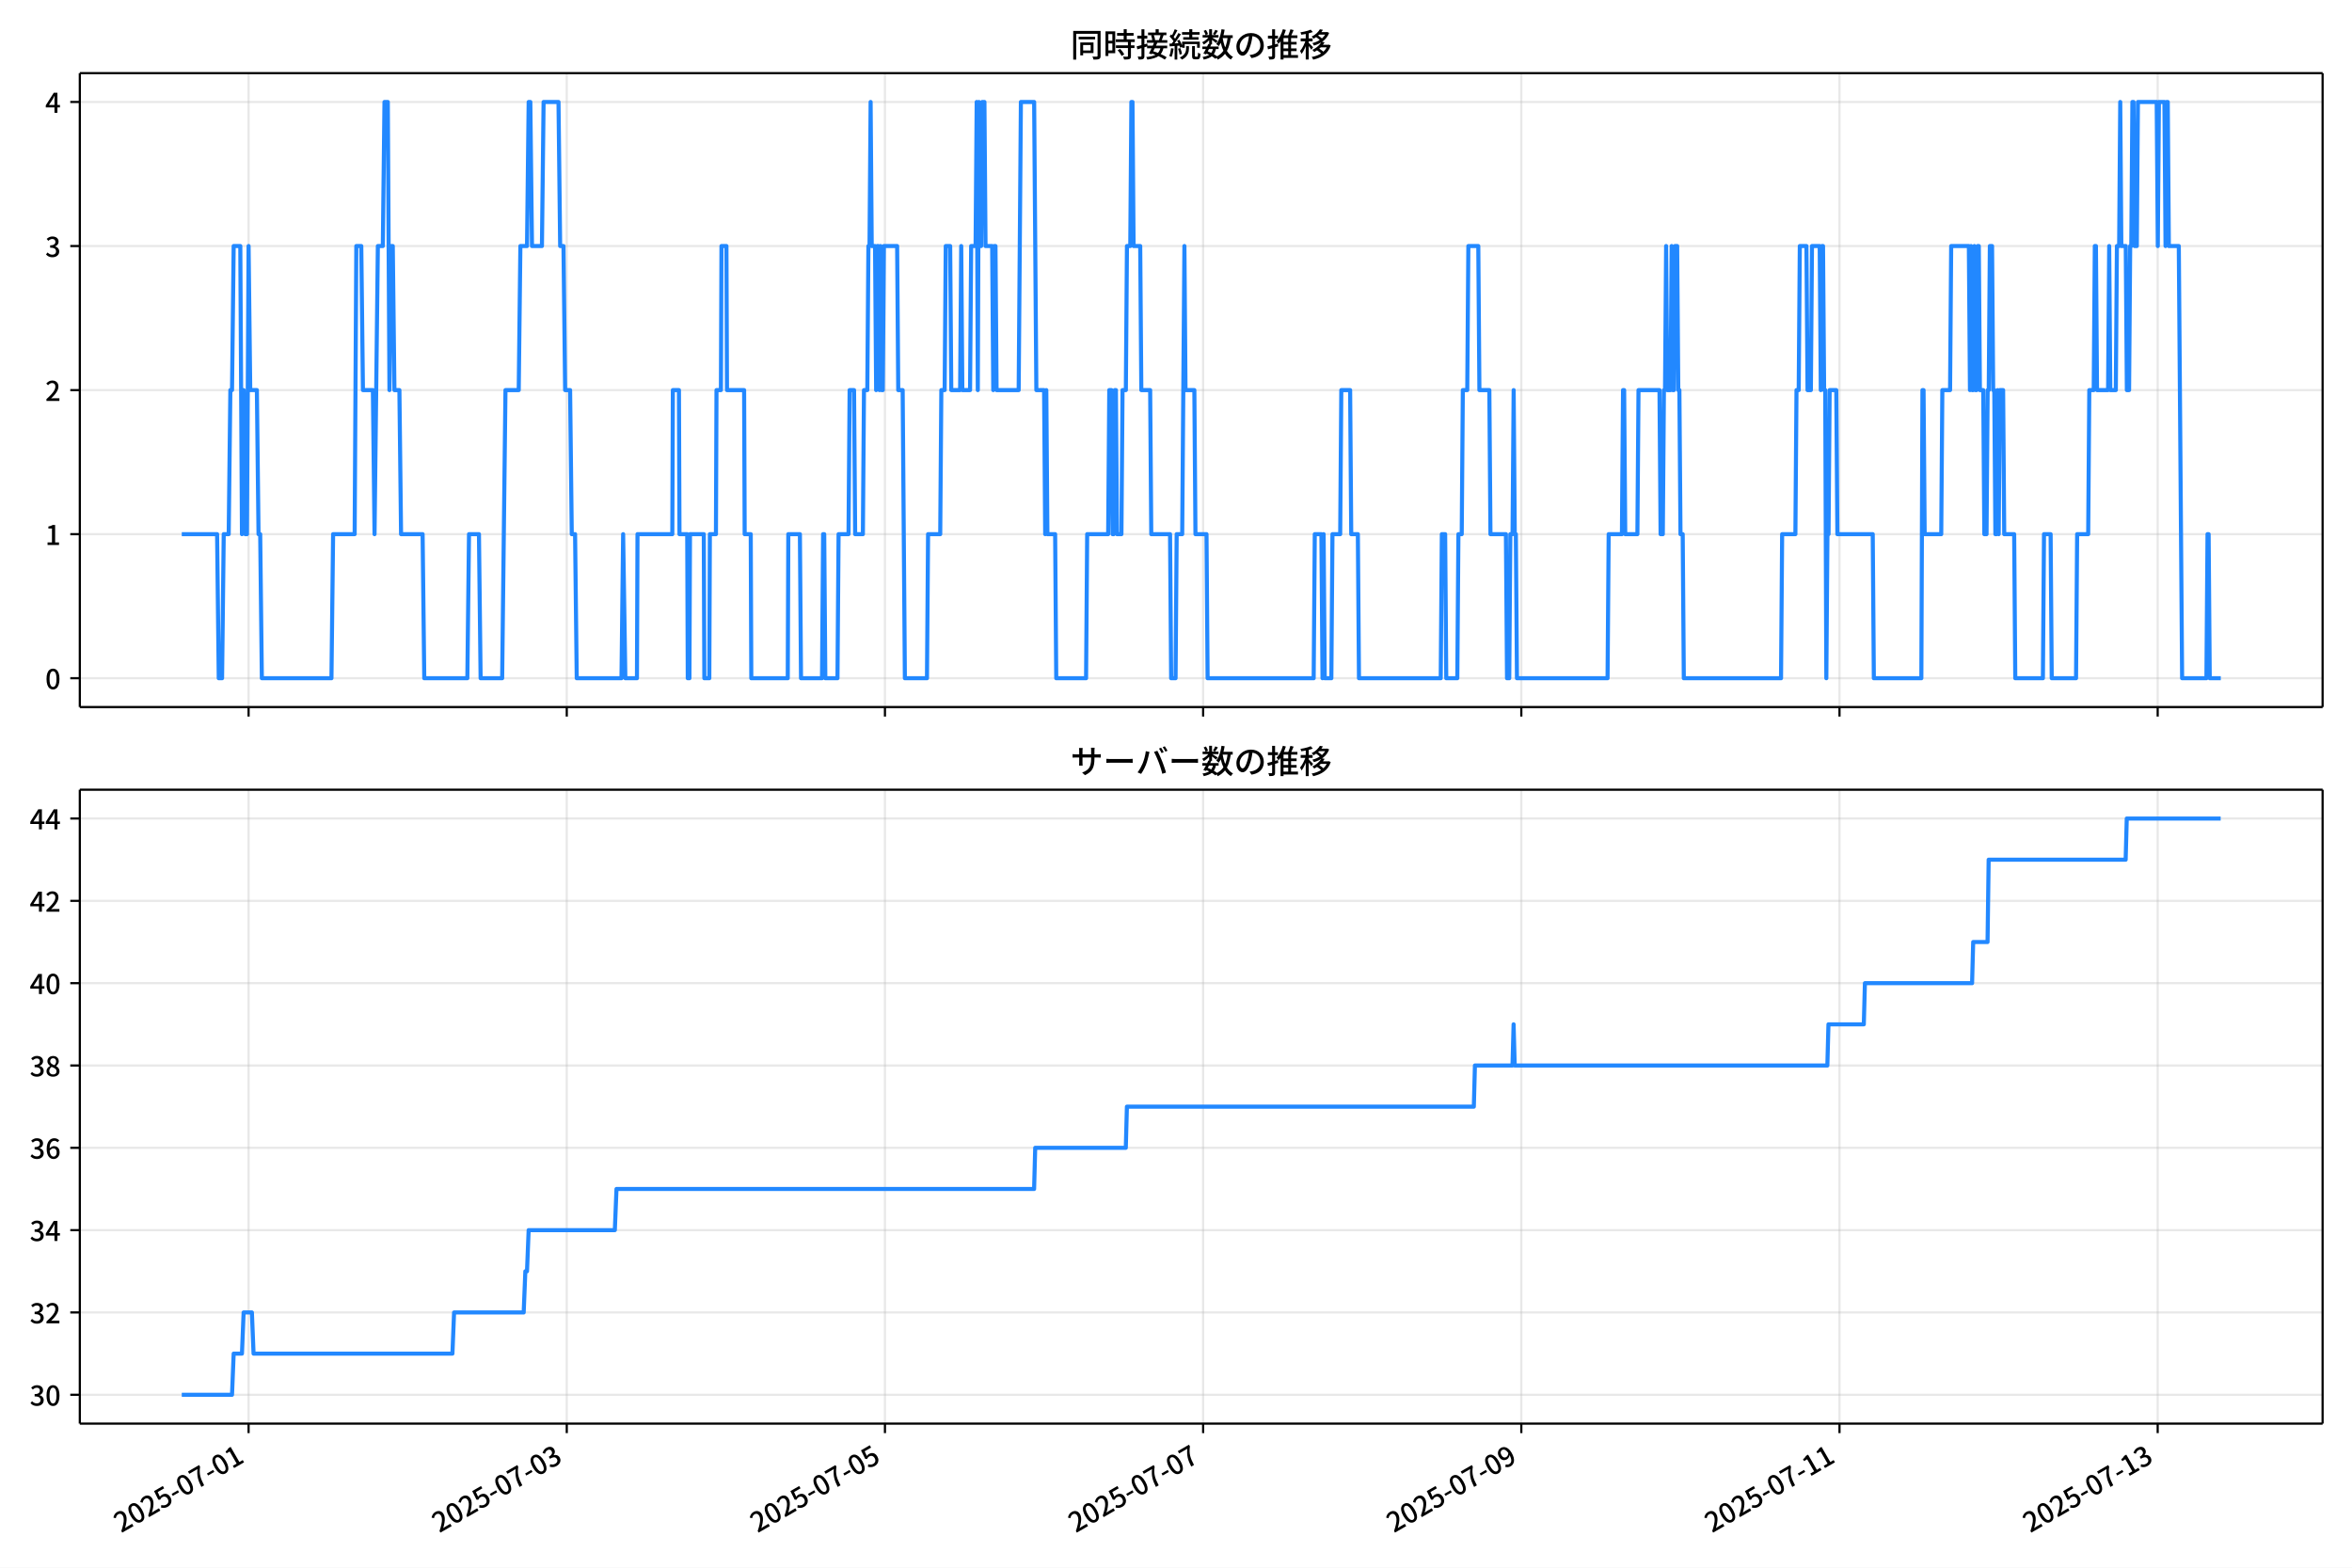
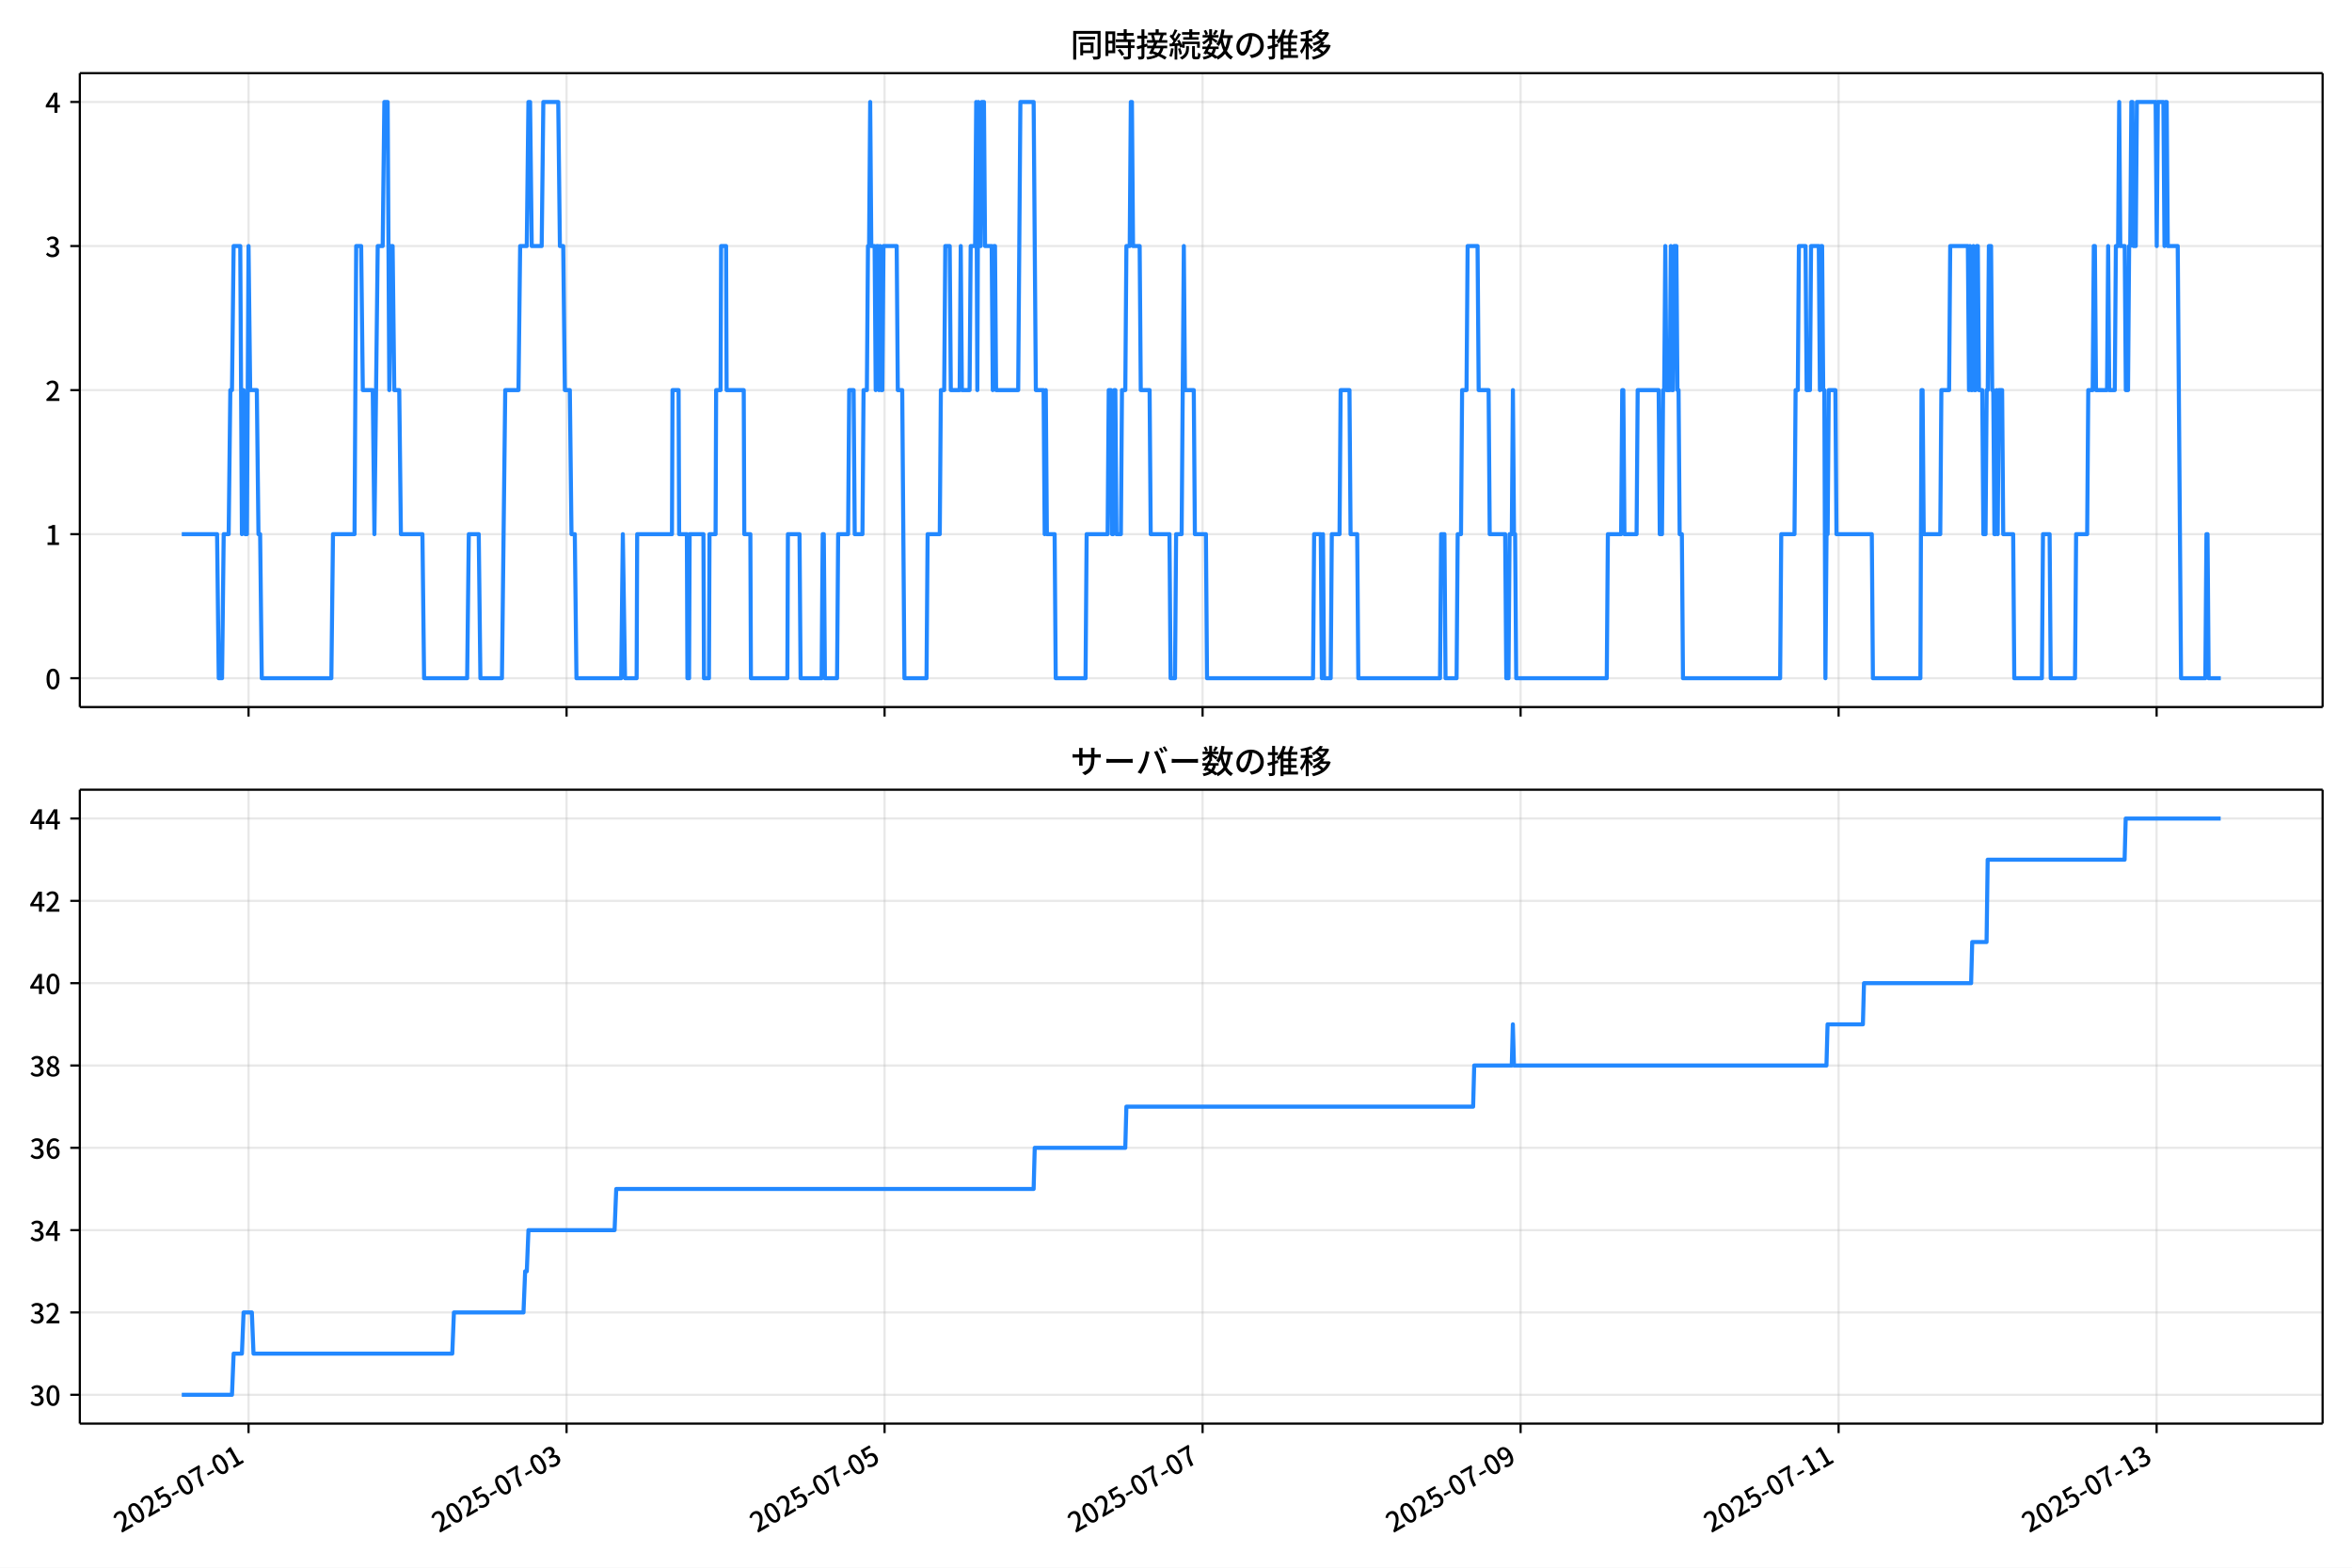
<svg xmlns="http://www.w3.org/2000/svg" xmlns:xlink="http://www.w3.org/1999/xlink" version="1.1" viewBox="0 0 864 576">
  <defs>
    <style type="text/css">*{stroke-linejoin: round; stroke-linecap: butt}</style>
  </defs>
  <g id="aa">
    <g id="ab">
      <path d="m0 576h864v-576h-864z" fill="#fff" />
    </g>
    <g id="ac">
      <g id="ad">
        <path d="m29.32 259.78h823.88v-232.9h-823.88z" fill="#fff" />
      </g>
      <g id="ae">
        <g id="af">
          <g id="ag">
-             <path d="m91.317 259.78v-232.9" clip-path="url(#f)" fill="none" stroke="#b0b0b0" stroke-linecap="square" stroke-opacity=".3" stroke-width=".8" />
+             <path d="m91.303 259.78v-232.9" clip-path="url(#f)" fill="none" stroke="#b0b0b0" stroke-linecap="square" stroke-opacity=".3" stroke-width=".8" />
          </g>
          <g id="ah">
            <defs>
              <path id="d" d="m0 0v3.5" stroke="#000" stroke-width=".8" />
            </defs>
-             <use x="91.317" y="259.778" stroke="#000000" stroke-width=".8" xlink:href="#d" />
+             <use x="91.303" y="259.778" stroke="#000000" stroke-width=".8" xlink:href="#d" />
          </g>
        </g>
        <g id="ai">
          <g id="aj">
-             <path d="m208.2 259.78v-232.9" clip-path="url(#f)" fill="none" stroke="#b0b0b0" stroke-linecap="square" stroke-opacity=".3" stroke-width=".8" />
+             <path d="m208.12 259.78v-232.9" clip-path="url(#f)" fill="none" stroke="#b0b0b0" stroke-linecap="square" stroke-opacity=".3" stroke-width=".8" />
          </g>
          <g id="ak">
-             <use x="208.2" y="259.778" stroke="#000000" stroke-width=".8" xlink:href="#d" />
+             <use x="208.124" y="259.778" stroke="#000000" stroke-width=".8" xlink:href="#d" />
          </g>
        </g>
        <g id="al">
          <g id="am">
-             <path d="m325.08 259.78v-232.9" clip-path="url(#f)" fill="none" stroke="#b0b0b0" stroke-linecap="square" stroke-opacity=".3" stroke-width=".8" />
+             <path d="m324.94 259.78v-232.9" clip-path="url(#f)" fill="none" stroke="#b0b0b0" stroke-linecap="square" stroke-opacity=".3" stroke-width=".8" />
          </g>
          <g id="an">
-             <use x="325.084" y="259.778" stroke="#000000" stroke-width=".8" xlink:href="#d" />
+             <use x="324.944" y="259.778" stroke="#000000" stroke-width=".8" xlink:href="#d" />
          </g>
        </g>
        <g id="ao">
          <g id="ap">
-             <path d="m441.97 259.78v-232.9" clip-path="url(#f)" fill="none" stroke="#b0b0b0" stroke-linecap="square" stroke-opacity=".3" stroke-width=".8" />
+             <path d="m441.76 259.78v-232.9" clip-path="url(#f)" fill="none" stroke="#b0b0b0" stroke-linecap="square" stroke-opacity=".3" stroke-width=".8" />
          </g>
          <g id="aq">
-             <use x="441.967" y="259.778" stroke="#000000" stroke-width=".8" xlink:href="#d" />
+             <use x="441.764" y="259.778" stroke="#000000" stroke-width=".8" xlink:href="#d" />
          </g>
        </g>
        <g id="ar">
          <g id="as">
-             <path d="m558.85 259.78v-232.9" clip-path="url(#f)" fill="none" stroke="#b0b0b0" stroke-linecap="square" stroke-opacity=".3" stroke-width=".8" />
+             <path d="m558.58 259.78v-232.9" clip-path="url(#f)" fill="none" stroke="#b0b0b0" stroke-linecap="square" stroke-opacity=".3" stroke-width=".8" />
          </g>
          <g id="at">
-             <use x="558.851" y="259.778" stroke="#000000" stroke-width=".8" xlink:href="#d" />
+             <use x="558.584" y="259.778" stroke="#000000" stroke-width=".8" xlink:href="#d" />
          </g>
        </g>
        <g id="au">
          <g id="av">
-             <path d="m675.73 259.78v-232.9" clip-path="url(#f)" fill="none" stroke="#b0b0b0" stroke-linecap="square" stroke-opacity=".3" stroke-width=".8" />
+             <path d="m675.4 259.78v-232.9" clip-path="url(#f)" fill="none" stroke="#b0b0b0" stroke-linecap="square" stroke-opacity=".3" stroke-width=".8" />
          </g>
          <g id="aw">
-             <use x="675.734" y="259.778" stroke="#000000" stroke-width=".8" xlink:href="#d" />
+             <use x="675.404" y="259.778" stroke="#000000" stroke-width=".8" xlink:href="#d" />
          </g>
        </g>
        <g id="ax">
          <g id="ay">
-             <path d="m792.62 259.78v-232.9" clip-path="url(#f)" fill="none" stroke="#b0b0b0" stroke-linecap="square" stroke-opacity=".3" stroke-width=".8" />
+             <path d="m792.22 259.78v-232.9" clip-path="url(#f)" fill="none" stroke="#b0b0b0" stroke-linecap="square" stroke-opacity=".3" stroke-width=".8" />
          </g>
          <g id="az">
-             <use x="792.618" y="259.778" stroke="#000000" stroke-width=".8" xlink:href="#d" />
+             <use x="792.225" y="259.778" stroke="#000000" stroke-width=".8" xlink:href="#d" />
          </g>
        </g>
      </g>
      <g id="ba">
        <g id="bb">
          <g id="bc">
            <path d="m29.32 249.19h823.88" clip-path="url(#f)" fill="none" stroke="#b0b0b0" stroke-linecap="square" stroke-opacity=".3" stroke-width=".8" />
          </g>
          <g id="bd">
            <defs>
              <path id="g" d="m0 0h-3.5" stroke="#000" stroke-width=".8" />
            </defs>
            <use x="29.32" y="249.191" stroke="#000000" stroke-width=".8" xlink:href="#g" />
          </g>
          <g id="be">
            <g transform="translate(16.62 253.18) scale(.1 -.1)">
              <defs>
                <path id="a" transform="scale(.015625)" d="m1830-90q-460 0-806 275-346 276-535 823-188 547-188 1366 0 820 188 1357 189 538 535 803 346 266 806 266 461 0 800-269 340-269 528-803 189-534 189-1354 0-819-189-1366-188-547-528-823-339-275-800-275zm0 589q237 0 422 185 186 186 288 599 103 413 103 1091 0 679-103 1082-102 403-288 582-185 180-422 180-236 0-422-180-186-179-292-582-105-403-105-1082 0-678 105-1091 106-413 292-599 186-185 422-185z" />
              </defs>
              <use xlink:href="#a" />
            </g>
          </g>
        </g>
        <g id="bf">
          <g id="bg">
            <path d="m29.32 196.26h823.88" clip-path="url(#f)" fill="none" stroke="#b0b0b0" stroke-linecap="square" stroke-opacity=".3" stroke-width=".8" />
          </g>
          <g id="bh">
            <use x="29.32" y="196.26" stroke="#000000" stroke-width=".8" xlink:href="#g" />
          </g>
          <g id="bi">
            <g transform="translate(16.62 200.25) scale(.1 -.1)">
              <defs>
                <path id="l" transform="scale(.015625)" d="m544 0v608h1037v3277h-845v467q333 58 579 147 247 90 451 218h557v-4109h915v-608h-2694z" />
              </defs>
              <use xlink:href="#l" />
            </g>
          </g>
        </g>
        <g id="bj">
          <g id="bk">
            <path d="m29.32 143.33h823.88" clip-path="url(#f)" fill="none" stroke="#b0b0b0" stroke-linecap="square" stroke-opacity=".3" stroke-width=".8" />
          </g>
          <g id="bl">
            <use x="29.32" y="143.329" stroke="#000000" stroke-width=".8" xlink:href="#g" />
          </g>
          <g id="bm">
            <g transform="translate(16.62 147.31) scale(.1 -.1)">
              <defs>
                <path id="b" transform="scale(.015625)" d="m282 0v429q697 621 1164 1136 468 515 701 956 234 442 234 826 0 256-87 451-86 196-262 301-176 106-445 106-275 0-506-151-230-150-422-368l-416 410q301 333 637 518 336 186 803 186 429 0 749-176t496-493 176-745q0-455-224-919t-615-935q-390-470-889-950 186 20 394 36t374 16h1184v-634h-3046z" />
              </defs>
              <use xlink:href="#b" />
            </g>
          </g>
        </g>
        <g id="bn">
          <g id="bo">
            <path d="m29.32 90.398h823.88" clip-path="url(#f)" fill="none" stroke="#b0b0b0" stroke-linecap="square" stroke-opacity=".3" stroke-width=".8" />
          </g>
          <g id="bp">
            <use x="29.32" y="90.398" stroke="#000000" stroke-width=".8" xlink:href="#g" />
          </g>
          <g id="bq">
            <g transform="translate(16.62 94.383) scale(.1 -.1)">
              <defs>
                <path id="j" transform="scale(.015625)" d="m1715-90q-371 0-656 90t-503 240q-217 150-377 323l359 474q211-205 479-359 269-153 634-153 269 0 467 92 199 93 311 266t112 423q0 256-125 451t-429 300q-304 106-835 106v551q467 0 732 105 266 106 384 291 119 186 119 423 0 307-192 489-192 183-531 183-269 0-503-119-233-118-438-316l-384 460q282 256 614 413 333 157 737 157 422 0 748-144 327-144 512-413 186-269 186-659 0-403-221-685-221-281-592-422v-26q269-70 490-227t349-400 128-557q0-422-215-726-214-304-573-468-358-163-787-163z" />
              </defs>
              <use xlink:href="#j" />
            </g>
          </g>
        </g>
        <g id="br">
          <g id="bs">
            <path d="m29.32 37.466h823.88" clip-path="url(#f)" fill="none" stroke="#b0b0b0" stroke-linecap="square" stroke-opacity=".3" stroke-width=".8" />
          </g>
          <g id="bt">
            <use x="29.32" y="37.466" stroke="#000000" stroke-width=".8" xlink:href="#g" />
          </g>
          <g id="bu">
            <g transform="translate(16.62 41.451) scale(.1 -.1)">
              <defs>
                <path id="k" transform="scale(.015625)" d="m2170 0v3072q0 192 12 457 13 266 20 458h-26q-90-179-183-365-92-185-195-364l-921-1415h2579v-576h-3328v493l1875 2957h858v-4717h-691z" />
              </defs>
              <use xlink:href="#k" />
            </g>
          </g>
        </g>
      </g>
      <g id="bv">
-         <path d="m66.769 196.26h12.981l.609 52.931h1.218l.609-52.931h1.826l.609-52.931h.609l.609-52.931h2.435l.609 105.86.609-52.931.609 52.931h.609l.609-105.86.609 52.931h2.435l.609 52.931h.609l.609 52.931h25.568l.609-52.931h7.914l.609-105.86h1.826l.609 52.931h3.653l.609 52.931 1.218-105.86h1.826l.609-52.931h1.218l.609 105.86.609-52.931h.609l.609 52.931h1.826l.609 52.931h7.914l.609 52.931h15.828l.609-52.931h3.653l.609 52.931h7.914l1.218-105.86h4.87l.609-52.931h2.435l.609-52.931h.609l.609 52.931h3.653l.609-52.931h5.479l.609 52.931h1.218l.609 52.931h1.826l.609 52.931h1.218l.609 52.931h16.437l.609-52.931.812 52.931h4.261l.203-52.931h12.784l.203-52.931h2.232l.203 52.931h2.841l.203 52.931h.609l.203-52.931h5.073l.203 52.931h1.826l.203-52.931h2.232l.203-52.931h1.623l.203-52.931h1.826l.203 52.931h6.291l.203 52.931h2.232l.203 52.931h13.393l.203-52.931h4.261l.406 52.931h7.711l.406-52.931h.406l.406 52.931h4.464l.406-52.931h3.653l.406-52.931h1.623l.406 52.931h2.841l.406-52.931h1.218l.406-52.931h.406l.406-52.931.406 52.931h1.218l.406 52.931.406-52.931h.406l.406 52.931.406-52.931.406 52.931h.406l.406-52.931h4.87l.406 52.931h1.623l.812 105.86h8.117l.406-52.931h4.464l.406-52.931h1.218l.406-52.931h1.623l.406 52.931h3.247l.406-52.931.406 52.931h2.841l.406-52.931h1.623l.406-52.931.406 105.86.406-105.86.406 52.931h.406l.406-52.931h.812l.406 52.931h2.435l.406 52.931.406-52.931h.406l.406 52.931h8.117l.812-105.86h4.87l.812 105.86h2.841l.406 52.931.406-52.931.406 52.931h2.841l.406 52.931h10.958l.406-52.931h7.711l.406-52.931h.812l.406 52.931h.406l.406-52.931h.406l.406 52.931h1.623l.406-52.931h1.218l.406-52.931h1.218l.406-52.931h.406l.406 52.931h2.435l.406 52.931h3.247l.406 52.931h6.899l.406 52.931h1.623l.406-52.931h2.029l.812-105.86.406 52.931h3.247l.406 52.931h4.059l.406 52.931h38.961l.406-52.931h2.435l.406 52.931.406-52.931.406 52.931h2.435l.406-52.931h2.841l.406-52.931h3.247l.406 52.931h2.435l.406 52.931h30.033l.406-52.931h1.218l.406 52.931h4.059l.406-52.931h1.218l.406-52.931h1.623l.406-52.931h3.653l.406 52.931h3.653l.406 52.931h5.682l.406 52.931h.812l.406-52.931h.812l.406-52.931.406 52.931h.406l.406 52.931h33.279l.406-52.931h4.87l.406-52.931h.406l.406 52.931h4.464l.406-52.931h7.711l.406 52.931h.812l.406-52.931h.406l.406-52.931.406 52.931h1.218l.406-52.931.406 52.931h.406l.406-52.931h.812l.406 52.931h.406l.406 52.931h.812l.406 52.931h35.714l.406-52.931h4.87l.406-52.931h.812l.406-52.931h2.435l.406 52.931h1.218l.406-52.931h2.841l.406 52.931.406-52.931h.406l.406 52.931h.406l.406 105.86.406-52.931h.406l.406-52.931h2.435l.406 52.931h12.987l.406 52.931h17.451l.406-105.86h.406l.406 52.931h6.088l.406-52.931h2.841l.406-52.931h6.494l.406 52.931.406-52.931.406 52.931h.406l.406-52.931.406 52.931h.406l.406-52.931h.406l.406 52.931h1.218l.406 52.931h.812l.406-52.931h.406l.406-52.931h.812l.406 52.931h.406l.406 52.931h.406l.406-52.931.406 52.931.406-52.931h1.218l.406 52.931h3.653l.406 52.931h10.146l.406-52.931h2.435l.406 52.931h8.929l.406-52.931h4.059l.406-52.931h1.623l.406-52.931h.406l.406 52.931h4.059l.406-52.931.406 52.931h2.029l.406-52.931h.812l.406-52.931.406 52.931h1.623l.406 52.931h.812l.406-52.931h.406l.406-52.931h.406l.406 52.931h.812l.406-52.931h6.899l.406 52.931.406-52.931h2.029l.406 52.931.406-52.931h.406l.406 52.931h3.653l1.218 158.79h8.929l.406-52.931h.406l.406 52.931h4.059v0" clip-path="url(#f)" fill="none" stroke="#28f" stroke-linecap="square" stroke-width="1.5" />
+         <path d="m66.769 196.26h12.974l.608 52.931h1.217l.608-52.931h1.825l.608-52.931h.608l.608-52.931h2.434l.608 105.86.608-52.931.608 52.931h.608l.608-105.86.608 52.931h2.434l.608 52.931h.608l.608 52.931h25.554l.608-52.931h7.91l.608-105.86h1.825l.608 52.931h3.651l.608 52.931 1.217-105.86h1.825l.608-52.931h1.217l.608 105.86.608-52.931h.608l.608 52.931h1.825l.608 52.931h7.91l.608 52.931h15.819l.608-52.931h3.651l.608 52.931h7.91l1.217-105.86h4.867l.608-52.931h2.434l.608-52.931h.608l.608 52.931h3.651l.608-52.931h5.476l.608 52.931h1.217l.608 52.931h1.825l.608 52.931h1.217l.608 52.931h16.428l.608-52.931.811 52.931h4.259l.203-52.931h12.777l.203-52.931h2.231l.203 52.931h2.839l.203 52.931h.608l.203-52.931h5.07l.203 52.931h1.825l.203-52.931h2.231l.203-52.931h1.623l.203-52.931h1.825l.203 52.931h6.287l.203 52.931h2.231l.203 52.931h13.386l.203-52.931h4.259l.406 52.931h7.707l.406-52.931h.406l.406 52.931h4.462l.406-52.931h3.651l.406-52.931h1.623l.406 52.931h2.839l.406-52.931h1.217l.406-52.931h.406l.406-52.931.406 52.931h1.217l.406 52.931.406-52.931h.406l.406 52.931.406-52.931.406 52.931h.406l.406-52.931h4.867l.406 52.931h1.623l.811 105.86h8.113l.406-52.931h4.462l.406-52.931h1.217l.406-52.931h1.623l.406 52.931h3.245l.406-52.931.406 52.931h2.839l.406-52.931h1.623l.406-52.931.406 105.86.406-105.86.406 52.931h.406l.406-52.931h.811l.406 52.931h2.434l.406 52.931.406-52.931h.406l.406 52.931h8.113l.811-105.86h4.867l.811 105.86h2.839l.406 52.931.406-52.931.406 52.931h2.839l.406 52.931h10.952l.406-52.931h7.707l.406-52.931h.811l.406 52.931h.406l.406-52.931h.406l.406 52.931h1.623l.406-52.931h1.217l.406-52.931h1.217l.406-52.931h.406l.406 52.931h2.434l.406 52.931h3.245l.406 52.931h6.896l.406 52.931h1.623l.406-52.931h2.028l.811-105.86.406 52.931h3.245l.406 52.931h4.056l.406 52.931h38.94l.406-52.931h2.434l.406 52.931.406-52.931.406 52.931h2.434l.406-52.931h2.839l.406-52.931h3.245l.406 52.931h2.434l.406 52.931h30.016l.406-52.931h1.217l.406 52.931h4.056l.406-52.931h1.217l.406-52.931h1.623l.406-52.931h3.651l.406 52.931h3.651l.406 52.931h5.679l.406 52.931h.811l.406-52.931h.811l.406-52.931.406 52.931h.406l.406 52.931h33.261l.406-52.931h4.867l.406-52.931h.406l.406 52.931h4.462l.406-52.931h7.707l.406 52.931h.811l.406-52.931h.406l.406-52.931.406 52.931h1.217l.406-52.931.406 52.931h.406l.406-52.931h.811l.406 52.931h.406l.406 52.931h.811l.406 52.931h35.695l.406-52.931h4.867l.406-52.931h.811l.406-52.931h2.434l.406 52.931h1.217l.406-52.931h2.839l.406 52.931.406-52.931h.406l.406 52.931h.406l.406 105.86.406-52.931h.406l.406-52.931h2.434l.406 52.931h12.98l.406 52.931h17.442l.406-105.86h.406l.406 52.931h6.084l.406-52.931h2.839l.406-52.931h6.49l.406 52.931.406-52.931.406 52.931h.406l.406-52.931.406 52.931h.406l.406-52.931h.406l.406 52.931h1.217l.406 52.931h.811l.406-52.931h.406l.406-52.931h.811l.406 52.931h.406l.406 52.931h.406l.406-52.931.406 52.931.406-52.931h1.217l.406 52.931h3.651l.406 52.931h10.141l.406-52.931h2.434l.406 52.931h8.924l.406-52.931h4.056l.406-52.931h1.623l.406-52.931h.406l.406 52.931h4.056l.406-52.931.406 52.931h2.028l.406-52.931h.811l.406-52.931.406 52.931h1.623l.406 52.931h.811l.406-52.931h.406l.406-52.931h.406l.406 52.931h.811l.406-52.931h6.896l.406 52.931.406-52.931h2.028l.406 52.931.406-52.931h.406l.406 52.931h3.651l1.217 158.79h8.924l.406-52.931h.406l.406 52.931h4.462v0" clip-path="url(#f)" fill="none" stroke="#28f" stroke-linecap="square" stroke-width="1.5" />
      </g>
      <g id="bw">
        <path d="m29.32 259.78v-232.9" fill="none" stroke="#000" stroke-linecap="square" stroke-width=".8" />
      </g>
      <g id="bx">
        <path d="m853.2 259.78v-232.9" fill="none" stroke="#000" stroke-linecap="square" stroke-width=".8" />
      </g>
      <g id="by">
        <path d="m29.32 259.78h823.88" fill="none" stroke="#000" stroke-linecap="square" stroke-width=".8" />
      </g>
      <g id="bz">
        <path d="m29.32 26.88h823.88" fill="none" stroke="#000" stroke-linecap="square" stroke-width=".8" />
      </g>
      <g id="ca">
        <g transform="translate(393.26 20.88) scale(.12 -.12)">
          <defs>
            <path id="u" transform="scale(.015625)" d="m1587 3936h3232v-518h-3232v518zm320-1114h557v-2534h-557v2534zm301 0h2291v-2086h-2291v512h1734v1069h-1734v505zm-1683 2260h5113v-570h-4524v-5056h-589v5626zm4768 0h595v-4896q0-250-67-397t-227-218q-160-77-426-96t-675-19q-13 83-45 192t-77 218q-45 108-89 185 281-13 527-13 247 0 330 0 83 7 118 42 36 35 36 112v4890z" />
            <path id="s" transform="scale(.015625)" d="m2714 4672h3238v-525h-3238v525zm-244-1235h3712v-538h-3712v538zm20-1184h3635v-531h-3635v531zm1523 3155h595v-2310h-595v2310zm832-2451h589v-2823q0-230-61-364-61-135-227-199-167-70-423-86t-633-16q-20 121-78 285-57 163-121 284 275-6 509-9t310-3q77 6 106 28 29 23 29 93v2810zm-2023-1677 487 282q153-160 313-352t294-381q135-189 206-343l-519-313q-64 153-189 348-124 196-278 394-154 199-314 365zm-2086 3718h1619v-4281h-1619v544h1056v3187h-1056v550zm32-1843h1293v-537h-1293v537zm-320 1843h563v-4832h-563v4832z" />
            <path id="t" transform="scale(.015625)" d="m3866 5408h614v-870h-614v870zm-1479-653h3597v-518h-3597v518zm-230-1485h4e3v-518h-4e3v518zm825 922 519 102q64-160 121-342 58-182 96-352 39-170 45-304l-544-128q-6 134-42 313-35 180-83 365-48 186-112 346zm1856 109 589-71q-96-275-202-557-105-281-195-486l-518 77q58 147 122 329 64 183 118 372t86 336zm-2643-2106h3943v-518h-3943v518zm1408 685 602-115q-167-371-362-784t-390-797-362-685l-525 179q160 288 346 666t368 784 323 752zm-659-2157 358 403q352-102 733-240 381-137 752-304 371-166 697-336 327-169 558-329l-384-461q-218 160-532 336-313 176-685 345-371 170-755 323-384 154-742 263zm1894 1114 583-71q-122-550-353-944-230-393-604-662t-922-435q-547-167-1296-269-25 128-93 269-67 141-137 230 678 64 1168 192t819 349q330 221 531 550 202 330 304 791zm-4684 217q396 90 953 240 557 151 1120 311l77-544q-525-154-1053-311-528-156-963-284l-134 588zm121 2093h1965v-563h-1965v563zm819 1248h576v-5229q0-236-51-374t-192-208q-141-77-355-99-214-23-541-16-13 115-64 288t-109 294q205-6 381-6t234 0q64 0 92 28 29 29 29 93v5229z" />
            <path id="r" transform="scale(.015625)" d="m4058 5408h595v-1798h-595v1798zm-1415-563h3443v-499h-3443v499zm231-992h3008v-499h-3008v499zm-224-877h3475v-1203h-531v729h-2432v-729h-512v1203zm1964-877h551v-1881q0-122 22-157 23-35 106-35 25 0 92 0 68 0 135 0t99 0q51 0 83 54t45 224 19 515q90-70 234-131t259-93q-19-429-83-662-64-234-183-326-118-93-316-93-39 0-103 0t-134 0-138 0q-67 0-99 0-237 0-365 64t-176 218q-48 153-48 422v1881zm-1164-6h550v-455q0-243-48-528-48-284-186-579-137-294-409-572-272-279-727-503-70 90-192 208-121 118-230 195 416 205 665 438 250 234 371 474 122 240 164 467 42 228 42 413v442zm-2240 3309 524-192q-121-244-259-503-137-259-275-496t-259-416l-410 173q122 186 246 438 125 253 240 515 116 263 193 481zm716-743 500-230q-224-359-496-756-272-396-548-764-275-368-518-650l-358 205q179 211 377 483 199 272 387 569 189 298 358 592 170 295 298 551zm-1721-665 307 403q166-154 339-340 173-185 320-364t224-327l-326-460q-77 160-218 348-141 189-314 384-172 196-332 356zm1485-832 435 179q128-211 249-458 122-246 215-474 93-227 137-412l-473-211q-32 185-119 422-86 237-201 486-115 250-243 468zm-1530-583q422 26 998 54 576 29 1184 68l7-499q-570-45-1127-84-556-38-992-70l-70 531zm1702-992 436 135q121-276 214-596t118-556l-454-148q-26 237-112 563-86 327-202 602zm-1363 109 499-83q-57-455-163-897-105-441-253-748-51 32-134 73-83 42-170 83-86 42-144 62 148 294 234 697t131 813zm691 627h525v-2861h-525v2861z" />
            <path id="n" transform="scale(.015625)" d="m224 2022h3187v-499h-3187v499zm51 2247h3111v-487h-3111v487zm1127-1735 563-121q-154-320-333-672t-352-679q-173-326-326-582l-532 173q148 243 324 566t345 669q170 346 311 646zm934-832 563-64q-89-480-262-838t-461-614-701-432-976-298q-25 128-99 269t-157 237q659 102 1085 303 426 202 666 554t342 883zm422 3597 519-211q-147-218-298-436-150-217-278-377l-403 186q121 173 252 413 132 240 208 425zm-1203 109h563v-2957h-563v2957zm-1075-320 448 186q134-192 246-420 112-227 157-393l-467-211q-38 172-147 406t-237 432zm1094-1050 397-236q-160-263-400-529-240-265-519-489-278-224-553-378-51 103-141 237-89 135-179 218 269 109 534 294 266 186 493 416 228 231 368 467zm487-204q83-45 246-145 163-99 352-211t346-211 221-150l-327-423q-83 77-230 198-147 122-317 253-170 132-327 250-156 119-259 189l295 250zm1798 396h2311v-556h-2311v556zm115 1178 615-90q-103-640-263-1235t-384-1101q-224-505-512-889-44 57-134 134t-186 157-166 125q275 339 473 796 199 458 340 995 141 538 217 1108zm1223-1510 614-58q-147-1101-445-1940-297-838-813-1443-515-604-1321-1014-26 71-90 177-64 105-134 208-70 102-128 159 742 346 1212 880 471 535 730 1290 260 755 375 1741zm-1005-135q134-851 387-1597 253-745 659-1305 407-560 1002-874-70-57-154-150-83-93-154-189-70-96-121-179-633 371-1056 988-422 618-688 1434-265 816-425 1783l550 89zm-3309-3065 327 416q377-148 754-330 378-182 701-378 324-195 548-368l-416-435q-211 179-519 378-307 198-666 383-358 186-729 334z" />
            <path id="q" transform="scale(.015625)" d="m3686 4378q-64-493-163-1041-99-547-265-1084-192-653-432-1104t-522-688-595-237q-320 0-596 221-275 221-448 621-172 400-172 931 0 537 220 1017 221 480 611 851 391 372 909 583 519 211 1121 211 576 0 1040-186 464-185 793-515 330-329 502-771 173-441 173-941 0-672-278-1194-278-521-816-851-538-329-1318-444l-378 601q166 20 307 42t263 48q307 70 585 217 279 148 496 375 218 227 342 534 125 308 125 692t-122 713q-121 330-358 573-236 243-582 380-346 138-781 138-525 0-935-186-409-185-694-489-284-304-432-656-147-352-147-678 0-365 89-605 90-240 224-355 135-115 276-115t288 144 297 457q151 314 298 800 147 461 246 982 100 522 145 1021l684-12z" />
            <path id="o" transform="scale(.015625)" d="m2995 2925h2893v-519h-2893v519zm0-1280h2893v-519h-2893v519zm-64-1299h3232v-557h-3232v557zm1312 3577h563v-3763h-563v3763zm429 1466 634-141q-154-390-340-794-185-403-339-684l-512 140q103 199 208 458 106 259 195 528 90 269 154 493zm-1472 25 582-147q-153-518-371-1018-217-499-483-931t-573-758q-38 64-109 160-70 96-147 198-77 103-141 160 416 416 733 1034t509 1302zm128-1203h2720v-537h-2720v-4205h-582v4422l313 320h269zm-3174-2157q396 90 953 240 557 151 1120 311l77-544q-525-154-1053-311-528-156-963-284l-134 588zm121 2093h1965v-563h-1965v563zm819 1248h576v-5229q0-236-51-374t-192-208q-141-77-355-99-214-23-541-16-13 115-64 288t-109 294q205-6 381-6t234 0q64 0 92 28 29 29 29 93v5229z" />
            <path id="m" transform="scale(.015625)" d="m4051 5402 595-109q-281-493-729-941t-1107-806q-39 64-106 144t-141 153q-73 74-137 119 608 288 1011 678t614 762zm-77-557h1511v-493h-1863l352 493zm1293 0h109l109 25 384-179q-192-505-496-905t-695-701q-390-301-845-519-454-217-947-358-44 109-137 253t-176 227q448 109 867 294 419 186 777 445 359 259 631 592t419 730v96zm-1990-954 377 307q167-96 336-218 170-121 320-249 151-128 247-237l-397-332q-90 108-237 236t-317 259q-169 132-329 234zm1107-934 595-109q-307-538-803-1031-496-492-1232-876-38 64-102 144t-138 156q-74 77-138 116 455 217 807 483t604 554q253 288 407 563zm-90-589h1460v-506h-1818l358 506zm1268 0h121l109 26 384-167q-192-614-531-1075t-787-794q-448-332-983-553-534-221-1129-355-45 115-132 269-86 153-176 249 551 96 1043 285 493 189 903 473 410 285 714 669t464 883v90zm-2132-1056 410 339q186-102 384-237 198-134 371-275t282-269l-435-371q-103 128-270 272-166 144-361 288t-381 253zm-2150 3533h589v-5376h-589v5376zm-992-1242h2336v-569h-2336v569zm1024-224 365-160q-96-339-231-707-134-368-291-727-157-358-336-672-179-313-365-537-44 128-134 291t-160 272q173 192 339 457 167 266 323 570 157 304 282 618t208 595zm941 1946 416-467q-314-122-695-221-380-99-784-173-403-74-780-131-20 102-71 236-51 135-102 231 358 58 732 138 375 80 711 179t573 208zm-397-2579q58-45 179-170 122-125 266-266 144-140 259-265t160-183l-352-473q-58 102-157 255-99 154-218 317-118 164-227 311-108 147-185 237l275 237z" />
          </defs>
          <use xlink:href="#u" />
          <use transform="translate(100)" xlink:href="#s" />
          <use transform="translate(200)" xlink:href="#t" />
          <use transform="translate(300)" xlink:href="#r" />
          <use transform="translate(400)" xlink:href="#n" />
          <use transform="translate(500)" xlink:href="#q" />
          <use transform="translate(600)" xlink:href="#o" />
          <use transform="translate(700)" xlink:href="#m" />
        </g>
      </g>
    </g>
    <g id="cb">
      <g id="cc">
        <path d="m29.32 523.06h823.88v-232.9h-823.88z" fill="#fff" />
      </g>
      <g id="cd">
        <g id="ce">
          <g id="cf">
-             <path d="m91.317 523.06v-232.9" clip-path="url(#c)" fill="none" stroke="#b0b0b0" stroke-linecap="square" stroke-opacity=".3" stroke-width=".8" />
+             <path d="m91.303 523.06v-232.9" clip-path="url(#c)" fill="none" stroke="#b0b0b0" stroke-linecap="square" stroke-opacity=".3" stroke-width=".8" />
          </g>
          <g id="cg">
-             <use x="91.317" y="523.055" stroke="#000000" stroke-width=".8" xlink:href="#d" />
+             <use x="91.303" y="523.055" stroke="#000000" stroke-width=".8" xlink:href="#d" />
          </g>
          <g id="ch">
-             <g transform="translate(44.527 563.33) rotate(-30) scale(.1 -.1)">
+             <g transform="translate(44.514 563.33) rotate(-30) scale(.1 -.1)">
              <defs>
                <path id="i" transform="scale(.015625)" d="m1715-90q-365 0-653 90t-506 237q-217 147-383 307l352 480q134-134 294-246t361-183q202-70 452-70 262 0 473 118 212 119 333 346 122 227 122 541 0 460-247 716-246 256-649 256-224 0-384-64t-365-198l-365 237 141 2240h2387v-627h-1747l-109-1204q154 77 307 118 154 42 340 42 397 0 723-160t518-490q192-329 192-847 0-519-224-887t-586-560q-361-192-777-192z" />
                <path id="e" transform="scale(.015625)" d="m301 1536v544h1689v-544h-1689z" />
                <path id="h" transform="scale(.015625)" d="m1235 0q32 646 109 1187t224 1024 384 941 576 938h-2208v627h3027v-455q-409-512-665-989-256-476-397-969t-205-1053-90-1251h-755z" />
              </defs>
              <use xlink:href="#b" />
              <use transform="translate(57)" xlink:href="#a" />
              <use transform="translate(114)" xlink:href="#b" />
              <use transform="translate(171)" xlink:href="#i" />
              <use transform="translate(228)" xlink:href="#e" />
              <use transform="translate(263.7)" xlink:href="#a" />
              <use transform="translate(320.7)" xlink:href="#h" />
              <use transform="translate(377.7)" xlink:href="#e" />
              <use transform="translate(413.4)" xlink:href="#a" />
              <use transform="translate(470.4)" xlink:href="#l" />
            </g>
          </g>
        </g>
        <g id="ci">
          <g id="cj">
-             <path d="m208.2 523.06v-232.9" clip-path="url(#c)" fill="none" stroke="#b0b0b0" stroke-linecap="square" stroke-opacity=".3" stroke-width=".8" />
+             <path d="m208.12 523.06v-232.9" clip-path="url(#c)" fill="none" stroke="#b0b0b0" stroke-linecap="square" stroke-opacity=".3" stroke-width=".8" />
          </g>
          <g id="ck">
-             <use x="208.2" y="523.055" stroke="#000000" stroke-width=".8" xlink:href="#d" />
+             <use x="208.124" y="523.055" stroke="#000000" stroke-width=".8" xlink:href="#d" />
          </g>
          <g id="cl">
-             <g transform="translate(161.41 563.33) rotate(-30) scale(.1 -.1)">
+             <g transform="translate(161.33 563.33) rotate(-30) scale(.1 -.1)">
              <use xlink:href="#b" />
              <use transform="translate(57)" xlink:href="#a" />
              <use transform="translate(114)" xlink:href="#b" />
              <use transform="translate(171)" xlink:href="#i" />
              <use transform="translate(228)" xlink:href="#e" />
              <use transform="translate(263.7)" xlink:href="#a" />
              <use transform="translate(320.7)" xlink:href="#h" />
              <use transform="translate(377.7)" xlink:href="#e" />
              <use transform="translate(413.4)" xlink:href="#a" />
              <use transform="translate(470.4)" xlink:href="#j" />
            </g>
          </g>
        </g>
        <g id="cm">
          <g id="cn">
-             <path d="m325.08 523.06v-232.9" clip-path="url(#c)" fill="none" stroke="#b0b0b0" stroke-linecap="square" stroke-opacity=".3" stroke-width=".8" />
+             <path d="m324.94 523.06v-232.9" clip-path="url(#c)" fill="none" stroke="#b0b0b0" stroke-linecap="square" stroke-opacity=".3" stroke-width=".8" />
          </g>
          <g id="co">
-             <use x="325.084" y="523.055" stroke="#000000" stroke-width=".8" xlink:href="#d" />
+             <use x="324.944" y="523.055" stroke="#000000" stroke-width=".8" xlink:href="#d" />
          </g>
          <g id="cp">
-             <g transform="translate(278.29 563.33) rotate(-30) scale(.1 -.1)">
+             <g transform="translate(278.15 563.33) rotate(-30) scale(.1 -.1)">
              <use xlink:href="#b" />
              <use transform="translate(57)" xlink:href="#a" />
              <use transform="translate(114)" xlink:href="#b" />
              <use transform="translate(171)" xlink:href="#i" />
              <use transform="translate(228)" xlink:href="#e" />
              <use transform="translate(263.7)" xlink:href="#a" />
              <use transform="translate(320.7)" xlink:href="#h" />
              <use transform="translate(377.7)" xlink:href="#e" />
              <use transform="translate(413.4)" xlink:href="#a" />
              <use transform="translate(470.4)" xlink:href="#i" />
            </g>
          </g>
        </g>
        <g id="cq">
          <g id="cr">
-             <path d="m441.97 523.06v-232.9" clip-path="url(#c)" fill="none" stroke="#b0b0b0" stroke-linecap="square" stroke-opacity=".3" stroke-width=".8" />
+             <path d="m441.76 523.06v-232.9" clip-path="url(#c)" fill="none" stroke="#b0b0b0" stroke-linecap="square" stroke-opacity=".3" stroke-width=".8" />
          </g>
          <g id="cs">
-             <use x="441.967" y="523.055" stroke="#000000" stroke-width=".8" xlink:href="#d" />
+             <use x="441.764" y="523.055" stroke="#000000" stroke-width=".8" xlink:href="#d" />
          </g>
          <g id="ct">
-             <g transform="translate(395.18 563.33) rotate(-30) scale(.1 -.1)">
+             <g transform="translate(394.97 563.33) rotate(-30) scale(.1 -.1)">
              <use xlink:href="#b" />
              <use transform="translate(57)" xlink:href="#a" />
              <use transform="translate(114)" xlink:href="#b" />
              <use transform="translate(171)" xlink:href="#i" />
              <use transform="translate(228)" xlink:href="#e" />
              <use transform="translate(263.7)" xlink:href="#a" />
              <use transform="translate(320.7)" xlink:href="#h" />
              <use transform="translate(377.7)" xlink:href="#e" />
              <use transform="translate(413.4)" xlink:href="#a" />
              <use transform="translate(470.4)" xlink:href="#h" />
            </g>
          </g>
        </g>
        <g id="cu">
          <g id="cv">
-             <path d="m558.85 523.06v-232.9" clip-path="url(#c)" fill="none" stroke="#b0b0b0" stroke-linecap="square" stroke-opacity=".3" stroke-width=".8" />
+             <path d="m558.58 523.06v-232.9" clip-path="url(#c)" fill="none" stroke="#b0b0b0" stroke-linecap="square" stroke-opacity=".3" stroke-width=".8" />
          </g>
          <g id="cw">
-             <use x="558.851" y="523.055" stroke="#000000" stroke-width=".8" xlink:href="#d" />
+             <use x="558.584" y="523.055" stroke="#000000" stroke-width=".8" xlink:href="#d" />
          </g>
          <g id="cx">
-             <g transform="translate(512.06 563.33) rotate(-30) scale(.1 -.1)">
+             <g transform="translate(511.79 563.33) rotate(-30) scale(.1 -.1)">
              <defs>
                <path id="v" transform="scale(.015625)" d="m1562-90q-410 0-708 150-297 151-502 356l403 461q141-160 346-256t422-96q224 0 425 102 202 103 352 333 151 230 237 614 87 384 87 941 0 589-115 970t-323 563-496 182q-205 0-372-118-166-118-262-336t-96-525q0-301 86-512 87-211 259-323 173-112 417-112 224 0 460 141 237 141 448 461l32-544q-134-180-313-314t-371-208-384-74q-391 0-689 166-297 167-467 496-169 330-169 823 0 467 195 816t515 541 698 192q339 0 636-138 298-137 519-419 221-281 349-710t128-1018q0-691-141-1187t-391-807q-249-310-563-461-313-150-652-150z" />
              </defs>
              <use xlink:href="#b" />
              <use transform="translate(57)" xlink:href="#a" />
              <use transform="translate(114)" xlink:href="#b" />
              <use transform="translate(171)" xlink:href="#i" />
              <use transform="translate(228)" xlink:href="#e" />
              <use transform="translate(263.7)" xlink:href="#a" />
              <use transform="translate(320.7)" xlink:href="#h" />
              <use transform="translate(377.7)" xlink:href="#e" />
              <use transform="translate(413.4)" xlink:href="#a" />
              <use transform="translate(470.4)" xlink:href="#v" />
            </g>
          </g>
        </g>
        <g id="cy">
          <g id="cz">
-             <path d="m675.73 523.06v-232.9" clip-path="url(#c)" fill="none" stroke="#b0b0b0" stroke-linecap="square" stroke-opacity=".3" stroke-width=".8" />
+             <path d="m675.4 523.06v-232.9" clip-path="url(#c)" fill="none" stroke="#b0b0b0" stroke-linecap="square" stroke-opacity=".3" stroke-width=".8" />
          </g>
          <g id="da">
-             <use x="675.734" y="523.055" stroke="#000000" stroke-width=".8" xlink:href="#d" />
+             <use x="675.404" y="523.055" stroke="#000000" stroke-width=".8" xlink:href="#d" />
          </g>
          <g id="db">
-             <g transform="translate(628.94 563.33) rotate(-30) scale(.1 -.1)">
+             <g transform="translate(628.61 563.33) rotate(-30) scale(.1 -.1)">
              <use xlink:href="#b" />
              <use transform="translate(57)" xlink:href="#a" />
              <use transform="translate(114)" xlink:href="#b" />
              <use transform="translate(171)" xlink:href="#i" />
              <use transform="translate(228)" xlink:href="#e" />
              <use transform="translate(263.7)" xlink:href="#a" />
              <use transform="translate(320.7)" xlink:href="#h" />
              <use transform="translate(377.7)" xlink:href="#e" />
              <use transform="translate(413.4)" xlink:href="#l" />
              <use transform="translate(470.4)" xlink:href="#l" />
            </g>
          </g>
        </g>
        <g id="dc">
          <g id="dd">
-             <path d="m792.62 523.06v-232.9" clip-path="url(#c)" fill="none" stroke="#b0b0b0" stroke-linecap="square" stroke-opacity=".3" stroke-width=".8" />
+             <path d="m792.22 523.06v-232.9" clip-path="url(#c)" fill="none" stroke="#b0b0b0" stroke-linecap="square" stroke-opacity=".3" stroke-width=".8" />
          </g>
          <g id="de">
-             <use x="792.618" y="523.055" stroke="#000000" stroke-width=".8" xlink:href="#d" />
+             <use x="792.225" y="523.055" stroke="#000000" stroke-width=".8" xlink:href="#d" />
          </g>
          <g id="df">
-             <g transform="translate(745.83 563.33) rotate(-30) scale(.1 -.1)">
+             <g transform="translate(745.44 563.33) rotate(-30) scale(.1 -.1)">
              <use xlink:href="#b" />
              <use transform="translate(57)" xlink:href="#a" />
              <use transform="translate(114)" xlink:href="#b" />
              <use transform="translate(171)" xlink:href="#i" />
              <use transform="translate(228)" xlink:href="#e" />
              <use transform="translate(263.7)" xlink:href="#a" />
              <use transform="translate(320.7)" xlink:href="#h" />
              <use transform="translate(377.7)" xlink:href="#e" />
              <use transform="translate(413.4)" xlink:href="#l" />
              <use transform="translate(470.4)" xlink:href="#j" />
            </g>
          </g>
        </g>
      </g>
      <g id="dg">
        <g id="dh">
          <g id="di">
            <path d="m29.32 512.47h823.88" clip-path="url(#c)" fill="none" stroke="#b0b0b0" stroke-linecap="square" stroke-opacity=".3" stroke-width=".8" />
          </g>
          <g id="dj">
            <use x="29.32" y="512.469" stroke="#000000" stroke-width=".8" xlink:href="#g" />
          </g>
          <g id="dk">
            <g transform="translate(10.92 516.45) scale(.1 -.1)">
              <use xlink:href="#j" />
              <use transform="translate(57)" xlink:href="#a" />
            </g>
          </g>
        </g>
        <g id="dl">
          <g id="dm">
            <path d="m29.32 482.22h823.88" clip-path="url(#c)" fill="none" stroke="#b0b0b0" stroke-linecap="square" stroke-opacity=".3" stroke-width=".8" />
          </g>
          <g id="dn">
            <use x="29.32" y="482.223" stroke="#000000" stroke-width=".8" xlink:href="#g" />
          </g>
          <g id="do">
            <g transform="translate(10.92 486.21) scale(.1 -.1)">
              <use xlink:href="#j" />
              <use transform="translate(57)" xlink:href="#b" />
            </g>
          </g>
        </g>
        <g id="dp">
          <g id="dq">
            <path d="m29.32 451.98h823.88" clip-path="url(#c)" fill="none" stroke="#b0b0b0" stroke-linecap="square" stroke-opacity=".3" stroke-width=".8" />
          </g>
          <g id="dr">
            <use x="29.32" y="451.976" stroke="#000000" stroke-width=".8" xlink:href="#g" />
          </g>
          <g id="ds">
            <g transform="translate(10.92 455.96) scale(.1 -.1)">
              <use xlink:href="#j" />
              <use transform="translate(57)" xlink:href="#k" />
            </g>
          </g>
        </g>
        <g id="dt">
          <g id="du">
            <path d="m29.32 421.73h823.88" clip-path="url(#c)" fill="none" stroke="#b0b0b0" stroke-linecap="square" stroke-opacity=".3" stroke-width=".8" />
          </g>
          <g id="dv">
            <use x="29.32" y="421.73" stroke="#000000" stroke-width=".8" xlink:href="#g" />
          </g>
          <g id="dw">
            <g transform="translate(10.92 425.71) scale(.1 -.1)">
              <defs>
                <path id="x" transform="scale(.015625)" d="m1971-90q-339 0-634 144-294 144-518 435-224 292-352 733-128 442-128 1044 0 678 147 1161 148 483 397 784 250 301 570 445t665 144q397 0 688-147 292-147 490-359l-403-448q-128 154-327 253-198 99-409 99-307 0-567-182-259-182-413-605-153-422-153-1145 0-608 115-1002t326-589q212-195 493-195 212 0 375 121 163 122 259 343t96 522q0 300-90 511-89 212-259 320-169 109-419 109-211 0-451-134t-458-461l-25 538q134 192 313 323t374 201q196 71 375 71 397 0 694-163 298-163 467-490 170-326 170-825 0-468-195-817-195-348-512-544-317-195-701-195z" />
              </defs>
              <use xlink:href="#j" />
              <use transform="translate(57)" xlink:href="#x" />
            </g>
          </g>
        </g>
        <g id="dx">
          <g id="dy">
            <path d="m29.32 391.48h823.88" clip-path="url(#c)" fill="none" stroke="#b0b0b0" stroke-linecap="square" stroke-opacity=".3" stroke-width=".8" />
          </g>
          <g id="dz">
            <use x="29.32" y="391.483" stroke="#000000" stroke-width=".8" xlink:href="#g" />
          </g>
          <g id="ea">
            <g transform="translate(10.92 395.47) scale(.1 -.1)">
              <defs>
                <path id="w" transform="scale(.015625)" d="m1830-90q-441 0-787 163-345 164-547 448-202 285-202 650 0 314 122 557t314 419 403 291v32q-256 186-442 458-185 272-185 643 0 365 176 640t480 425q304 151 694 151 410 0 704-160t457-439q164-278 164-649 0-237-96-448t-234-381q-137-169-291-278v-32q218-115 397-285 179-169 288-406t109-557q0-346-189-628-189-281-532-448-342-166-803-166zm314 2708q205 198 310 419 106 221 106 464 0 211-83 384t-247 272q-163 99-393 99-288 0-480-183-192-182-192-502 0-256 134-429 135-172 359-294t486-230zm-294-2170q236 0 418 89 183 90 285 253 103 164 103 388 0 211-90 367-89 157-246 272-157 116-368 215t-454 195q-244-173-398-426-153-252-153-553 0-237 118-416 119-179 324-282 205-102 461-102z" />
              </defs>
              <use xlink:href="#j" />
              <use transform="translate(57)" xlink:href="#w" />
            </g>
          </g>
        </g>
        <g id="eb">
          <g id="ec">
            <path d="m29.32 361.24h823.88" clip-path="url(#c)" fill="none" stroke="#b0b0b0" stroke-linecap="square" stroke-opacity=".3" stroke-width=".8" />
          </g>
          <g id="ed">
            <use x="29.32" y="361.237" stroke="#000000" stroke-width=".8" xlink:href="#g" />
          </g>
          <g id="ee">
            <g transform="translate(10.92 365.22) scale(.1 -.1)">
              <use xlink:href="#k" />
              <use transform="translate(57)" xlink:href="#a" />
            </g>
          </g>
        </g>
        <g id="ef">
          <g id="eg">
            <path d="m29.32 330.99h823.88" clip-path="url(#c)" fill="none" stroke="#b0b0b0" stroke-linecap="square" stroke-opacity=".3" stroke-width=".8" />
          </g>
          <g id="eh">
            <use x="29.32" y="330.99" stroke="#000000" stroke-width=".8" xlink:href="#g" />
          </g>
          <g id="ei">
            <g transform="translate(10.92 334.98) scale(.1 -.1)">
              <use xlink:href="#k" />
              <use transform="translate(57)" xlink:href="#b" />
            </g>
          </g>
        </g>
        <g id="ej">
          <g id="ek">
            <path d="m29.32 300.74h823.88" clip-path="url(#c)" fill="none" stroke="#b0b0b0" stroke-linecap="square" stroke-opacity=".3" stroke-width=".8" />
          </g>
          <g id="el">
            <use x="29.32" y="300.744" stroke="#000000" stroke-width=".8" xlink:href="#g" />
          </g>
          <g id="em">
            <g transform="translate(10.92 304.73) scale(.1 -.1)">
              <use xlink:href="#k" />
              <use transform="translate(57)" xlink:href="#k" />
            </g>
          </g>
        </g>
      </g>
      <g id="en">
-         <path d="m66.769 512.47h18.46l.609-15.123h3.044l.609-15.123h3.044l.609 15.123h73.052l.609-15.123h25.568l.609-15.123h.609l.609-15.123h31.656l.609-15.123h153.41l.406-15.123h33.279l.406-15.123h127.44l.406-15.123h13.799l.406-15.123.406 15.123h114.85l.406-15.123h12.987l.406-15.123h39.367l.406-15.123h5.276l.406-30.246h50.325l.406-15.123h34.497v0" clip-path="url(#c)" fill="none" stroke="#28f" stroke-linecap="square" stroke-width="1.5" />
+         <path d="m66.769 512.47h18.45l.608-15.123h3.042l.608-15.123h3.042l.608 15.123h73.013l.608-15.123h25.554l.608-15.123h.608l.608-15.123h31.639l.608-15.123h153.33l.406-15.123h33.261l.406-15.123h127.37l.406-15.123h13.791l.406-15.123.406 15.123h114.79l.406-15.123h12.98l.406-15.123h39.346l.406-15.123h5.273l.406-30.246h50.298l.406-15.123h34.884v0" clip-path="url(#c)" fill="none" stroke="#28f" stroke-linecap="square" stroke-width="1.5" />
      </g>
      <g id="eo">
        <path d="m29.32 523.06v-232.9" fill="none" stroke="#000" stroke-linecap="square" stroke-width=".8" />
      </g>
      <g id="ep">
        <path d="m853.2 523.06v-232.9" fill="none" stroke="#000" stroke-linecap="square" stroke-width=".8" />
      </g>
      <g id="eq">
        <path d="m29.32 523.06h823.88" fill="none" stroke="#000" stroke-linecap="square" stroke-width=".8" />
      </g>
      <g id="er">
        <path d="m29.32 290.16h823.88" fill="none" stroke="#000" stroke-linecap="square" stroke-width=".8" />
      </g>
      <g id="es">
        <g transform="translate(393.26 284.16) scale(.12 -.12)">
          <defs>
            <path id="z" transform="scale(.015625)" d="m4685 2893q0-621-84-1111-83-489-288-877-204-387-569-691t-928-560l-544 512q448 167 781 371 333 205 550 503 218 298 323 739 106 442 106 1075v1620q0 192-10 339-9 147-22 217h723q-6-70-22-217t-16-339v-1581zm-2304 2086q-7-64-23-199-16-134-16-313v-2317q0-128 6-256 7-128 13-224 7-96 13-140h-710q6 44 12 140 7 96 13 221 7 125 7 259v2317q0 122-10 256-9 135-28 256h723zm-1978-1197q45-12 144-22t237-20q138-9 285-9h4217q237 0 394 13t246 26v-679q-76 7-240 13-163 6-393 6h-4224q-147 0-282-3-134-3-234-10-99-6-150-12v697z" />
            <path id="p" transform="scale(.015625)" d="m621 2854q109-6 265-16 157-9 339-16 183-6 349-6 128 0 352 0t509 0 598 0q314 0 624 0 311 0 586 0t486 0q212 0 327 0 230 0 416 16t301 22v-793q-109 6-308 19-198 13-409 13-109 0-324 0-214 0-489 0t-586 0q-310 0-624 0-313 0-598 0t-509 0-352 0q-262 0-525-10-262-9-428-22v793z" />
            <path id="y" transform="scale(.015625)" d="m4941 5037q83-109 176-269t182-320q90-160 154-288l-416-179q-96 192-240 448t-272 435l416 173zm723 275q83-122 182-282 100-160 196-317 96-156 153-271l-416-186q-102 205-246 454-144 250-279 429l410 173zm-4339-3360q102 262 201 556 100 295 183 612t144 630q61 314 93 602l723-147q-19-83-45-183-26-99-48-195t-42-166q-32-154-86-394t-131-512-164-551q-86-278-182-514-115-301-269-618-153-317-326-618-173-300-346-550l-697 294q301 397 563 874t429 880zm3155 198q-96 250-215 531-118 282-243 567-124 285-246 534-122 250-224 429l659 218q96-179 221-429t253-535q128-284 249-566 122-281 218-525 90-230 195-518 106-288 211-592 106-304 195-589 90-285 154-515l-729-237q-84 352-199 736t-240 768-259 723z" />
          </defs>
          <use xlink:href="#z" />
          <use transform="translate(100)" xlink:href="#p" />
          <use transform="translate(200)" xlink:href="#y" />
          <use transform="translate(300)" xlink:href="#p" />
          <use transform="translate(400)" xlink:href="#n" />
          <use transform="translate(500)" xlink:href="#q" />
          <use transform="translate(600)" xlink:href="#o" />
          <use transform="translate(700)" xlink:href="#m" />
        </g>
      </g>
    </g>
  </g>
  <defs>
    <clipPath id="f">
      <rect x="29.32" y="26.88" width="823.88" height="232.9" />
    </clipPath>
    <clipPath id="c">
      <rect x="29.32" y="290.16" width="823.88" height="232.9" />
    </clipPath>
  </defs>
</svg>
